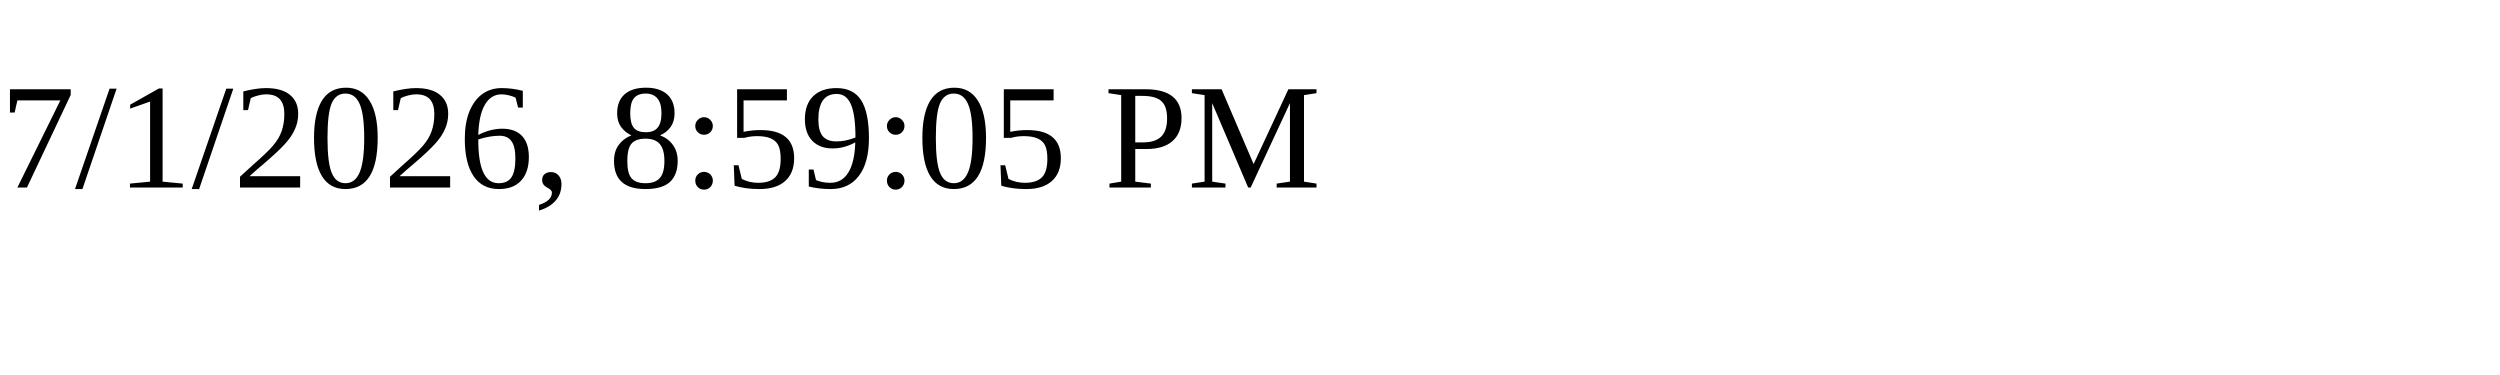
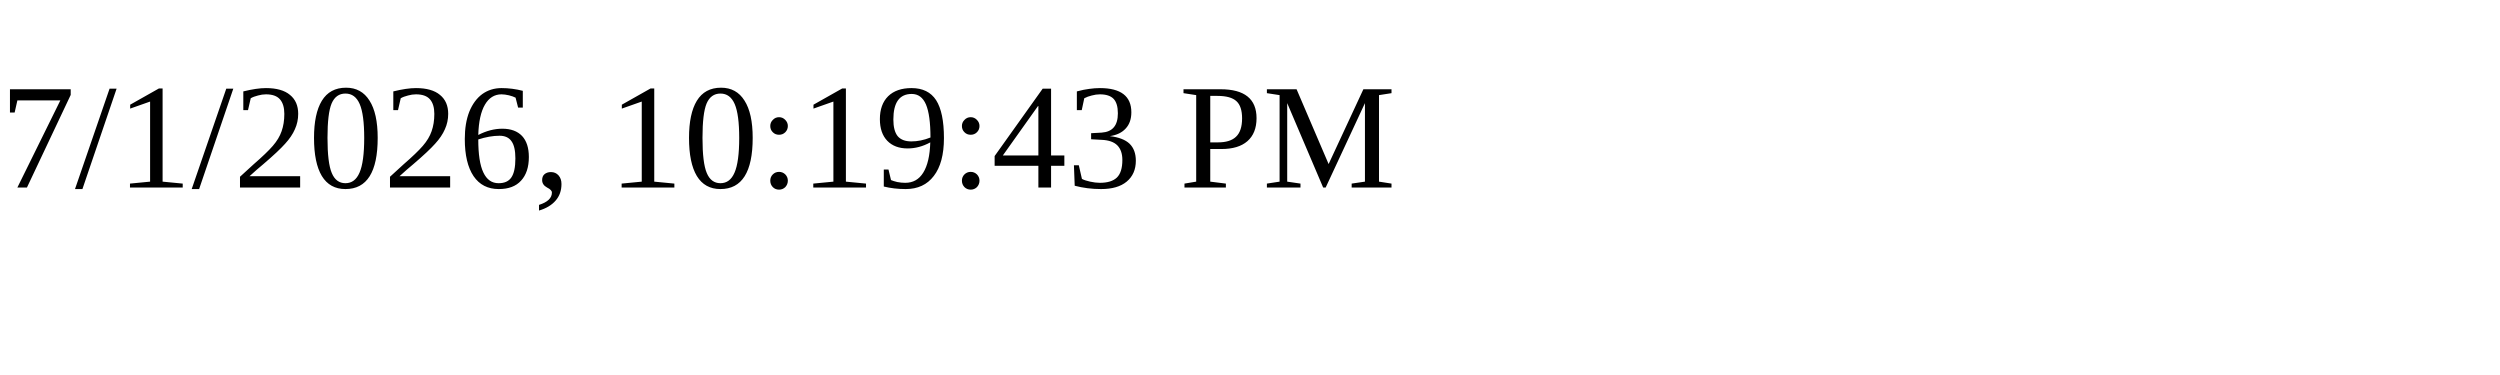
<svg xmlns="http://www.w3.org/2000/svg" height="30" width="200">
-   <text x="0" y="15">7/1/2026, 8:59:05 PM</text>
+   <text x="0" y="15">7/1/2026, 10:19:43 PM</text>
</svg>
